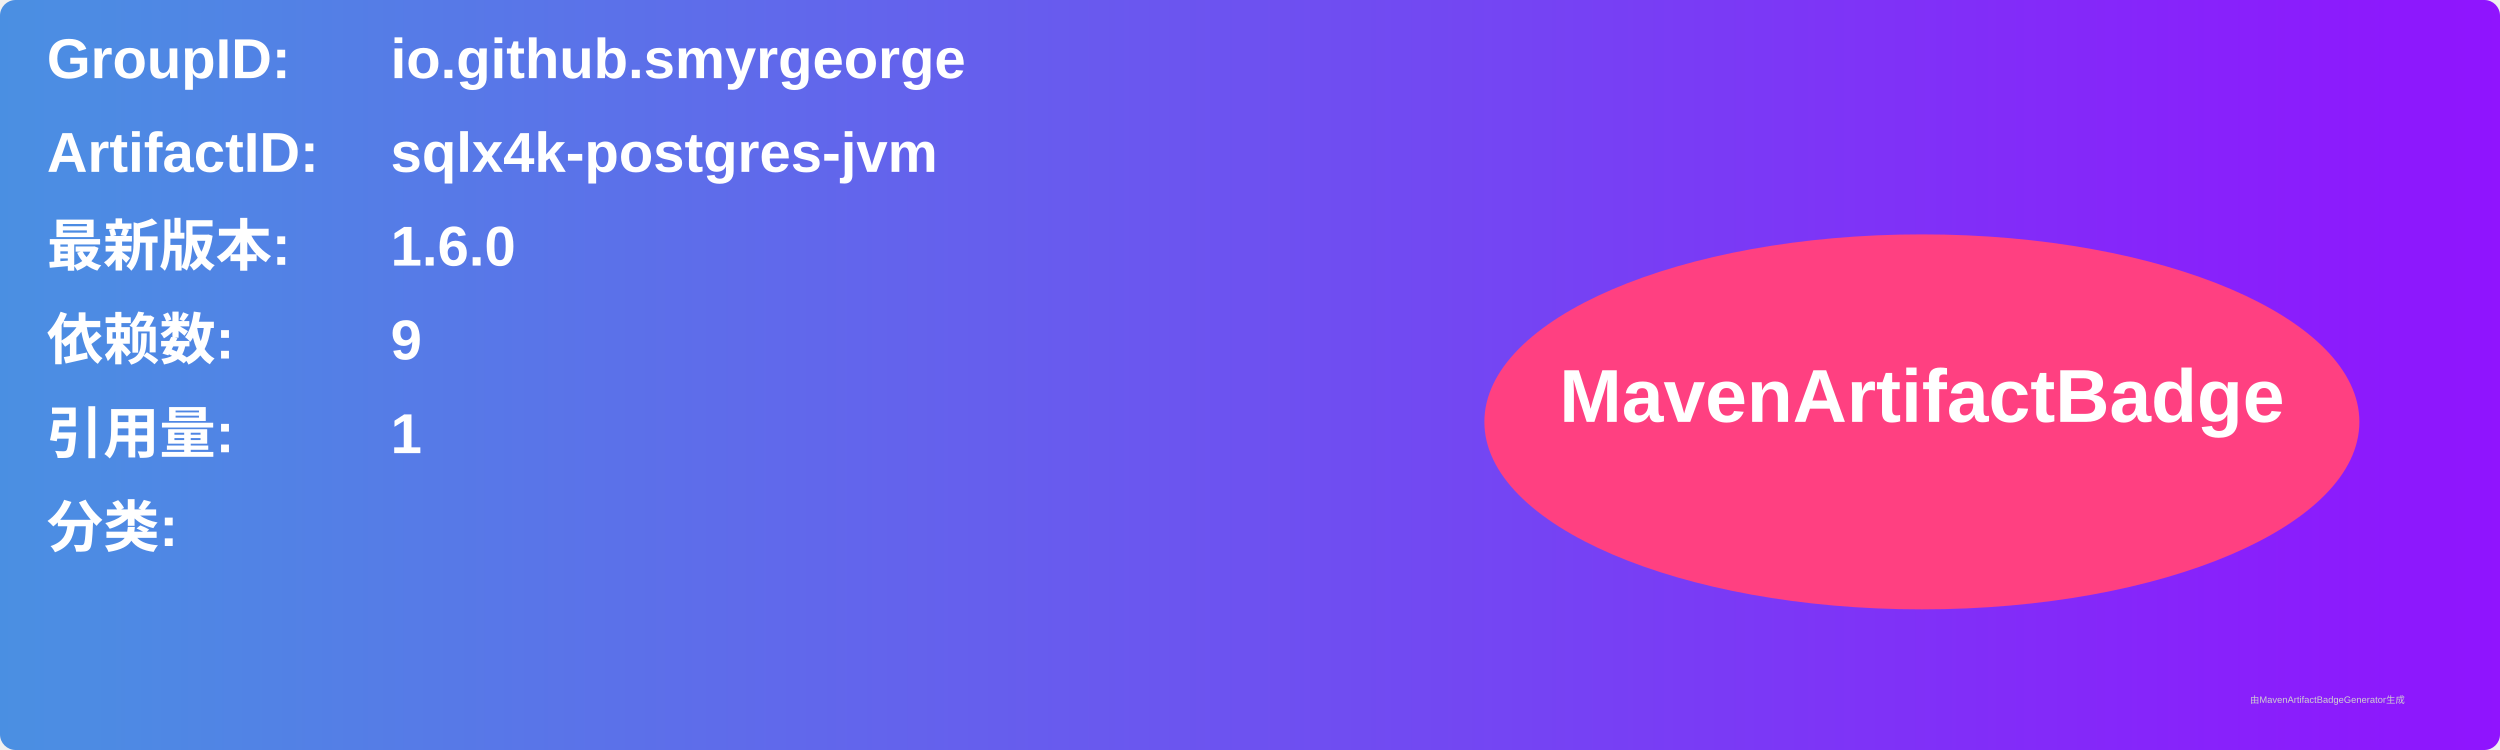
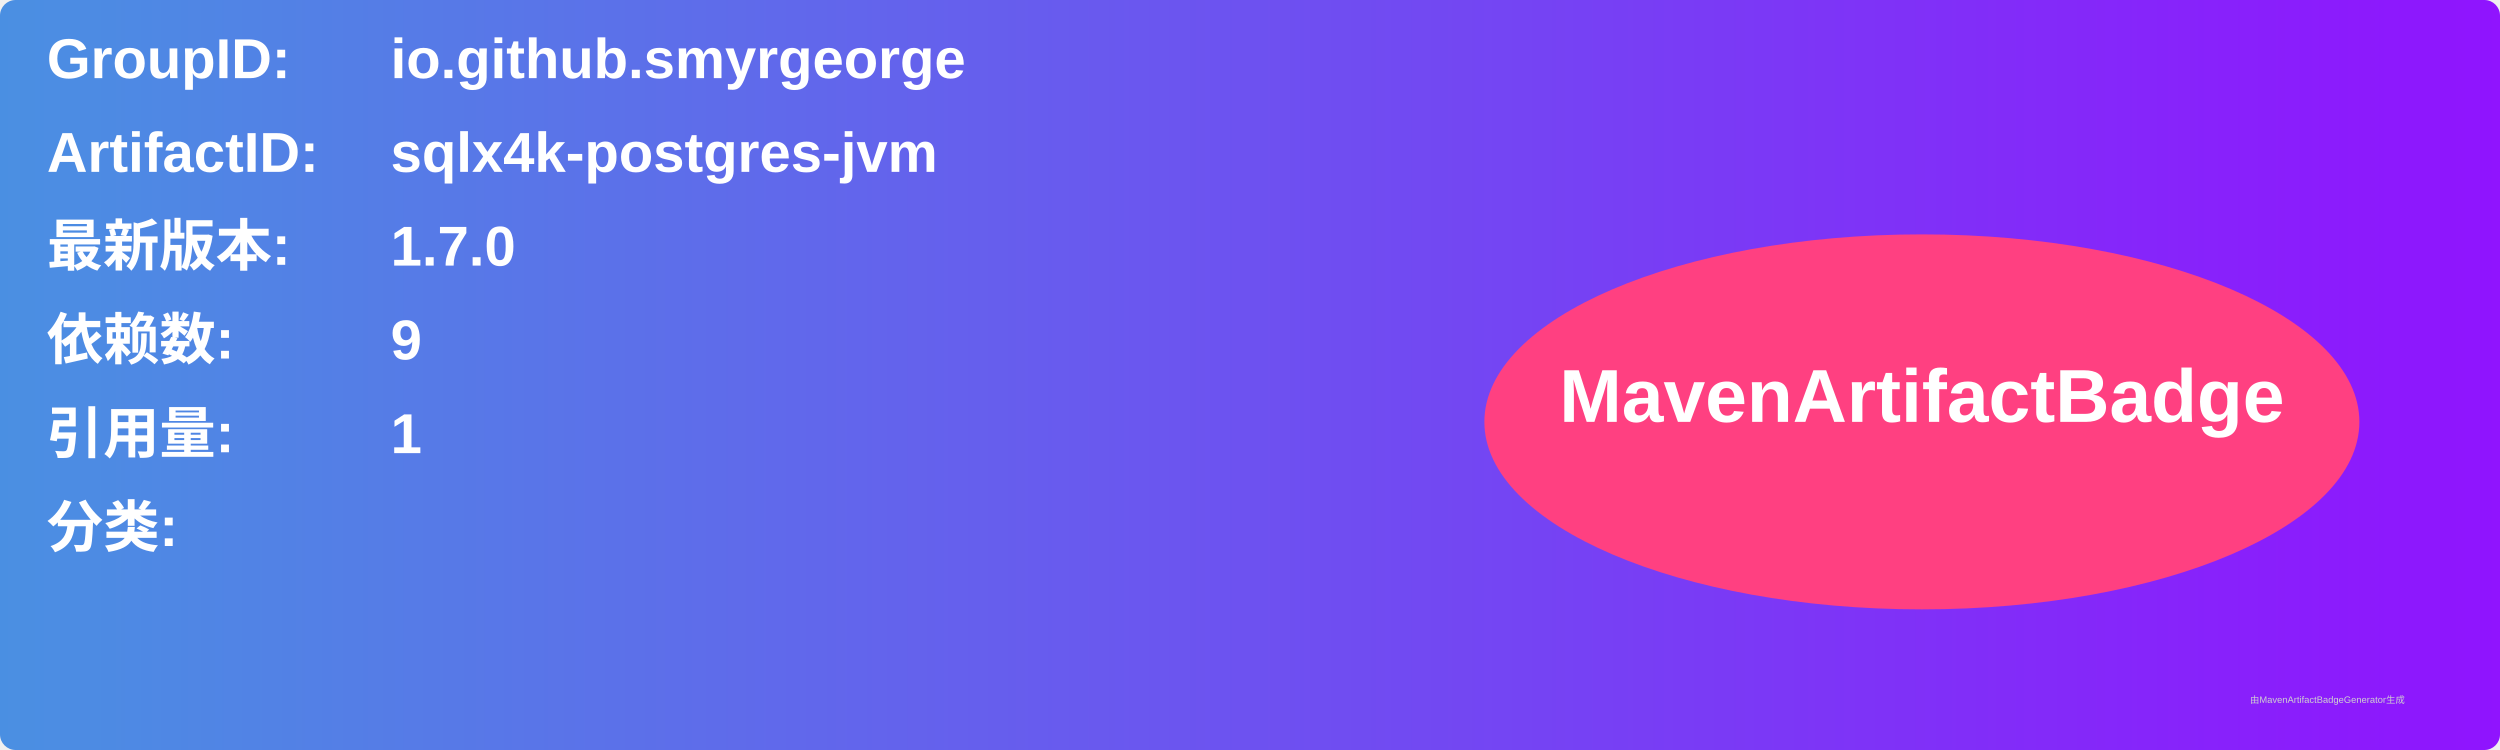
<svg xmlns="http://www.w3.org/2000/svg" width="800" height="240" viewBox="0 0 800 240">
  <linearGradient id="grad" x1="0%" y1="0%" x2="100%" y2="0%">
    <stop offset="0%" stop-color="#4a90e2" />
    <stop offset="100%" stop-color="#9013fe" />
  </linearGradient>
  <rect width="100%" height="100%" rx="5" ry="5" fill="url(#grad)" />
  <g transform="translate(15, 15)">
    <text x="0" y="10" font-family="Arial" font-size="18" fill="white" font-weight="bold" width="260">GroupID:</text>
    <text x="110" y="10" font-family="Arial" font-size="18" fill="white" font-weight="bold" width="460">io.github.smyrgeorge</text>
    <text x="0" y="40" font-family="Arial" font-size="18" fill="white" font-weight="bold" width="260">ArtifactID:</text>
    <text x="110" y="40" font-family="Arial" font-size="18" fill="white" font-weight="bold" width="460">sqlx4k-postgres-jvm</text>
    <text x="0" y="70" font-family="Arial" font-size="18" fill="white" font-weight="bold">最新版本:</text>
    <text x="110" y="70" font-family="Arial" font-size="18" fill="white" font-weight="bold">
-       <tspan font-weight="bold">1.6.0</tspan>
+       <tspan font-weight="bold">1.7.0</tspan>
    </text>
    <text x="0" y="100" font-family="Arial" font-size="18" fill="white" font-weight="bold">依赖数: </text>
    <text x="110" y="100" font-family="Arial" font-size="18" fill="white">
      <tspan font-weight="bold">9</tspan>
    </text>
    <text x="0" y="130" font-family="Arial" font-size="18" fill="white" font-weight="bold">引用量: </text>
    <text x="110" y="130" font-family="Arial" font-size="18" fill="white">
      <tspan font-weight="bold">1</tspan>
    </text>
    <text x="0" y="160" font-family="Arial" font-size="18" fill="white" font-weight="bold">分类:</text>
    <text x="10" y="190" font-family="Arial" font-size="10" fill="white">
      <tspan font-weight="bold" />
    </text>
    <ellipse cx="600" cy="120" rx="140" ry="60" fill="#ff4081" />
    <text x="600" y="120" text-anchor="middle" font-family="Arial" font-size="24" fill="white" font-weight="bold">MavenArtifactBadge</text>
  </g>
  <text x="720" y="225" font-family="Arial" font-size="3" fill="#d0d0d0">由MavenArtifactBadgeGenerator生成</text>
</svg>
